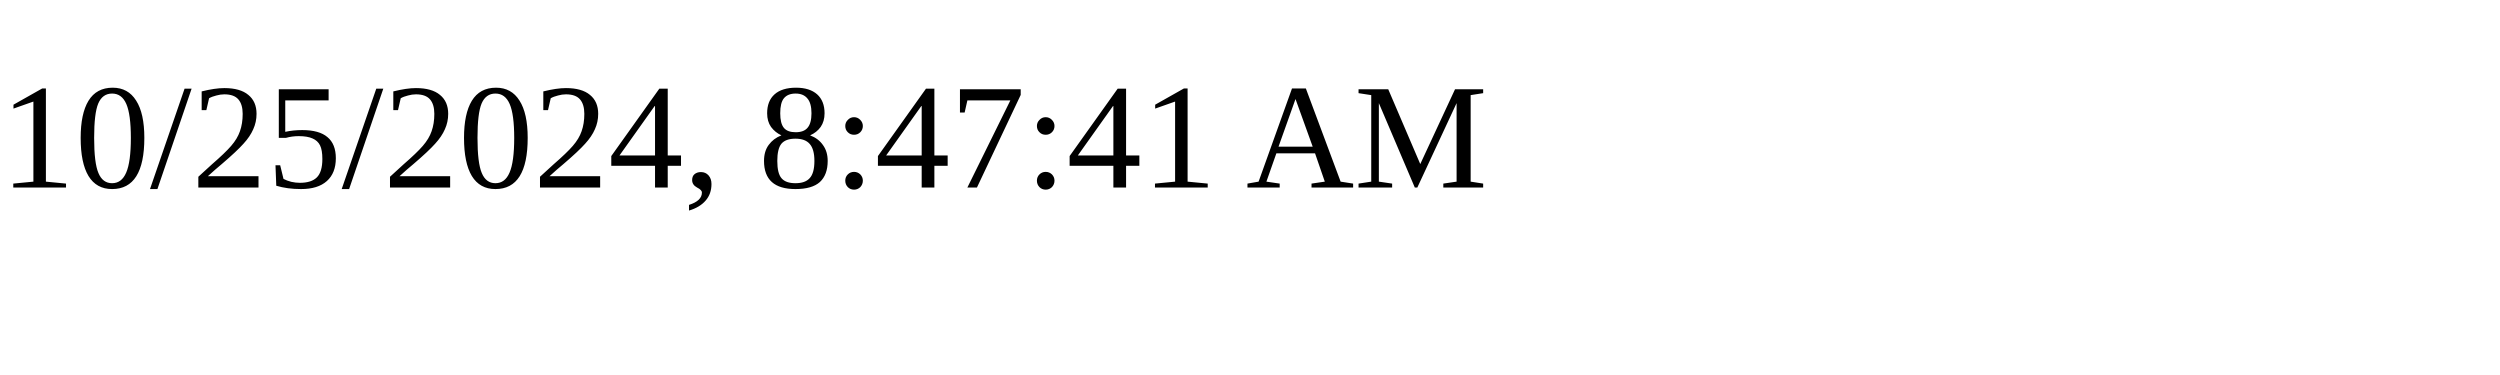
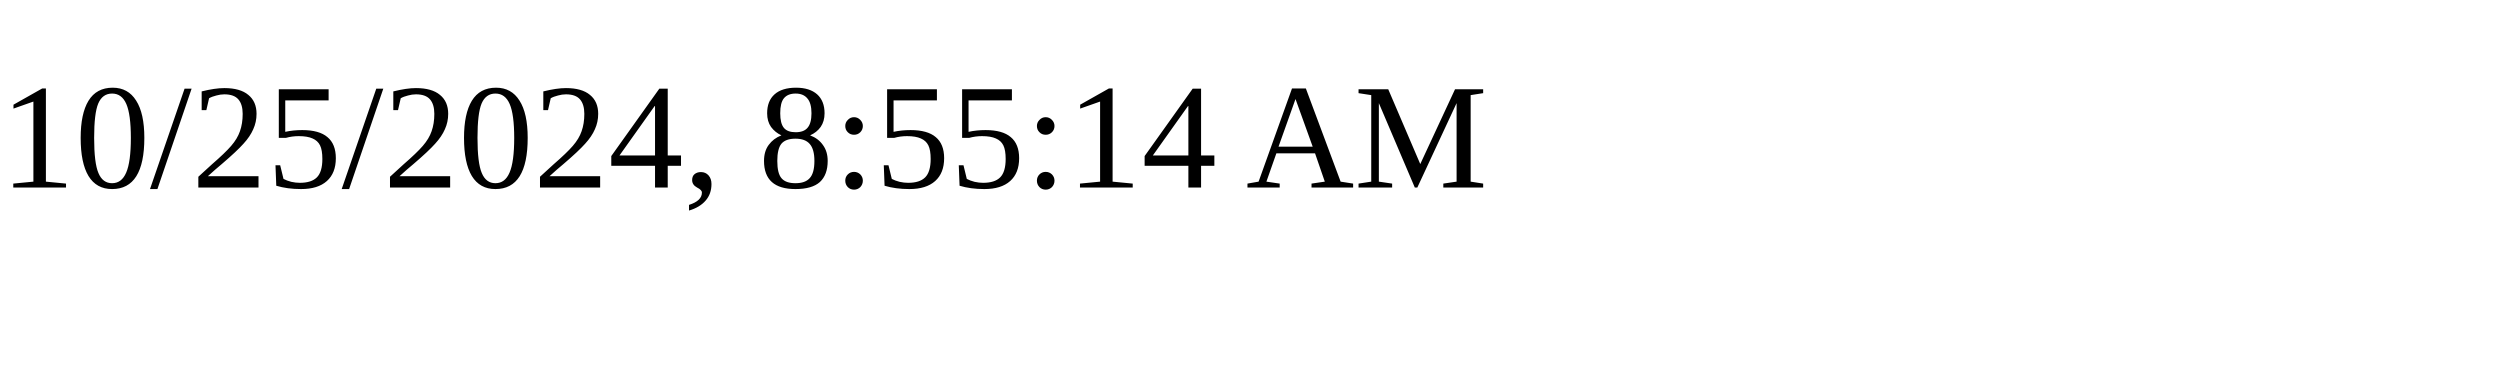
<svg xmlns="http://www.w3.org/2000/svg" height="30" width="200">
-   <text x="0" y="15">10/25/2024, 8:47:41 AM</text>
+   <text x="0" y="15">10/25/2024, 8:55:14 AM</text>
</svg>
